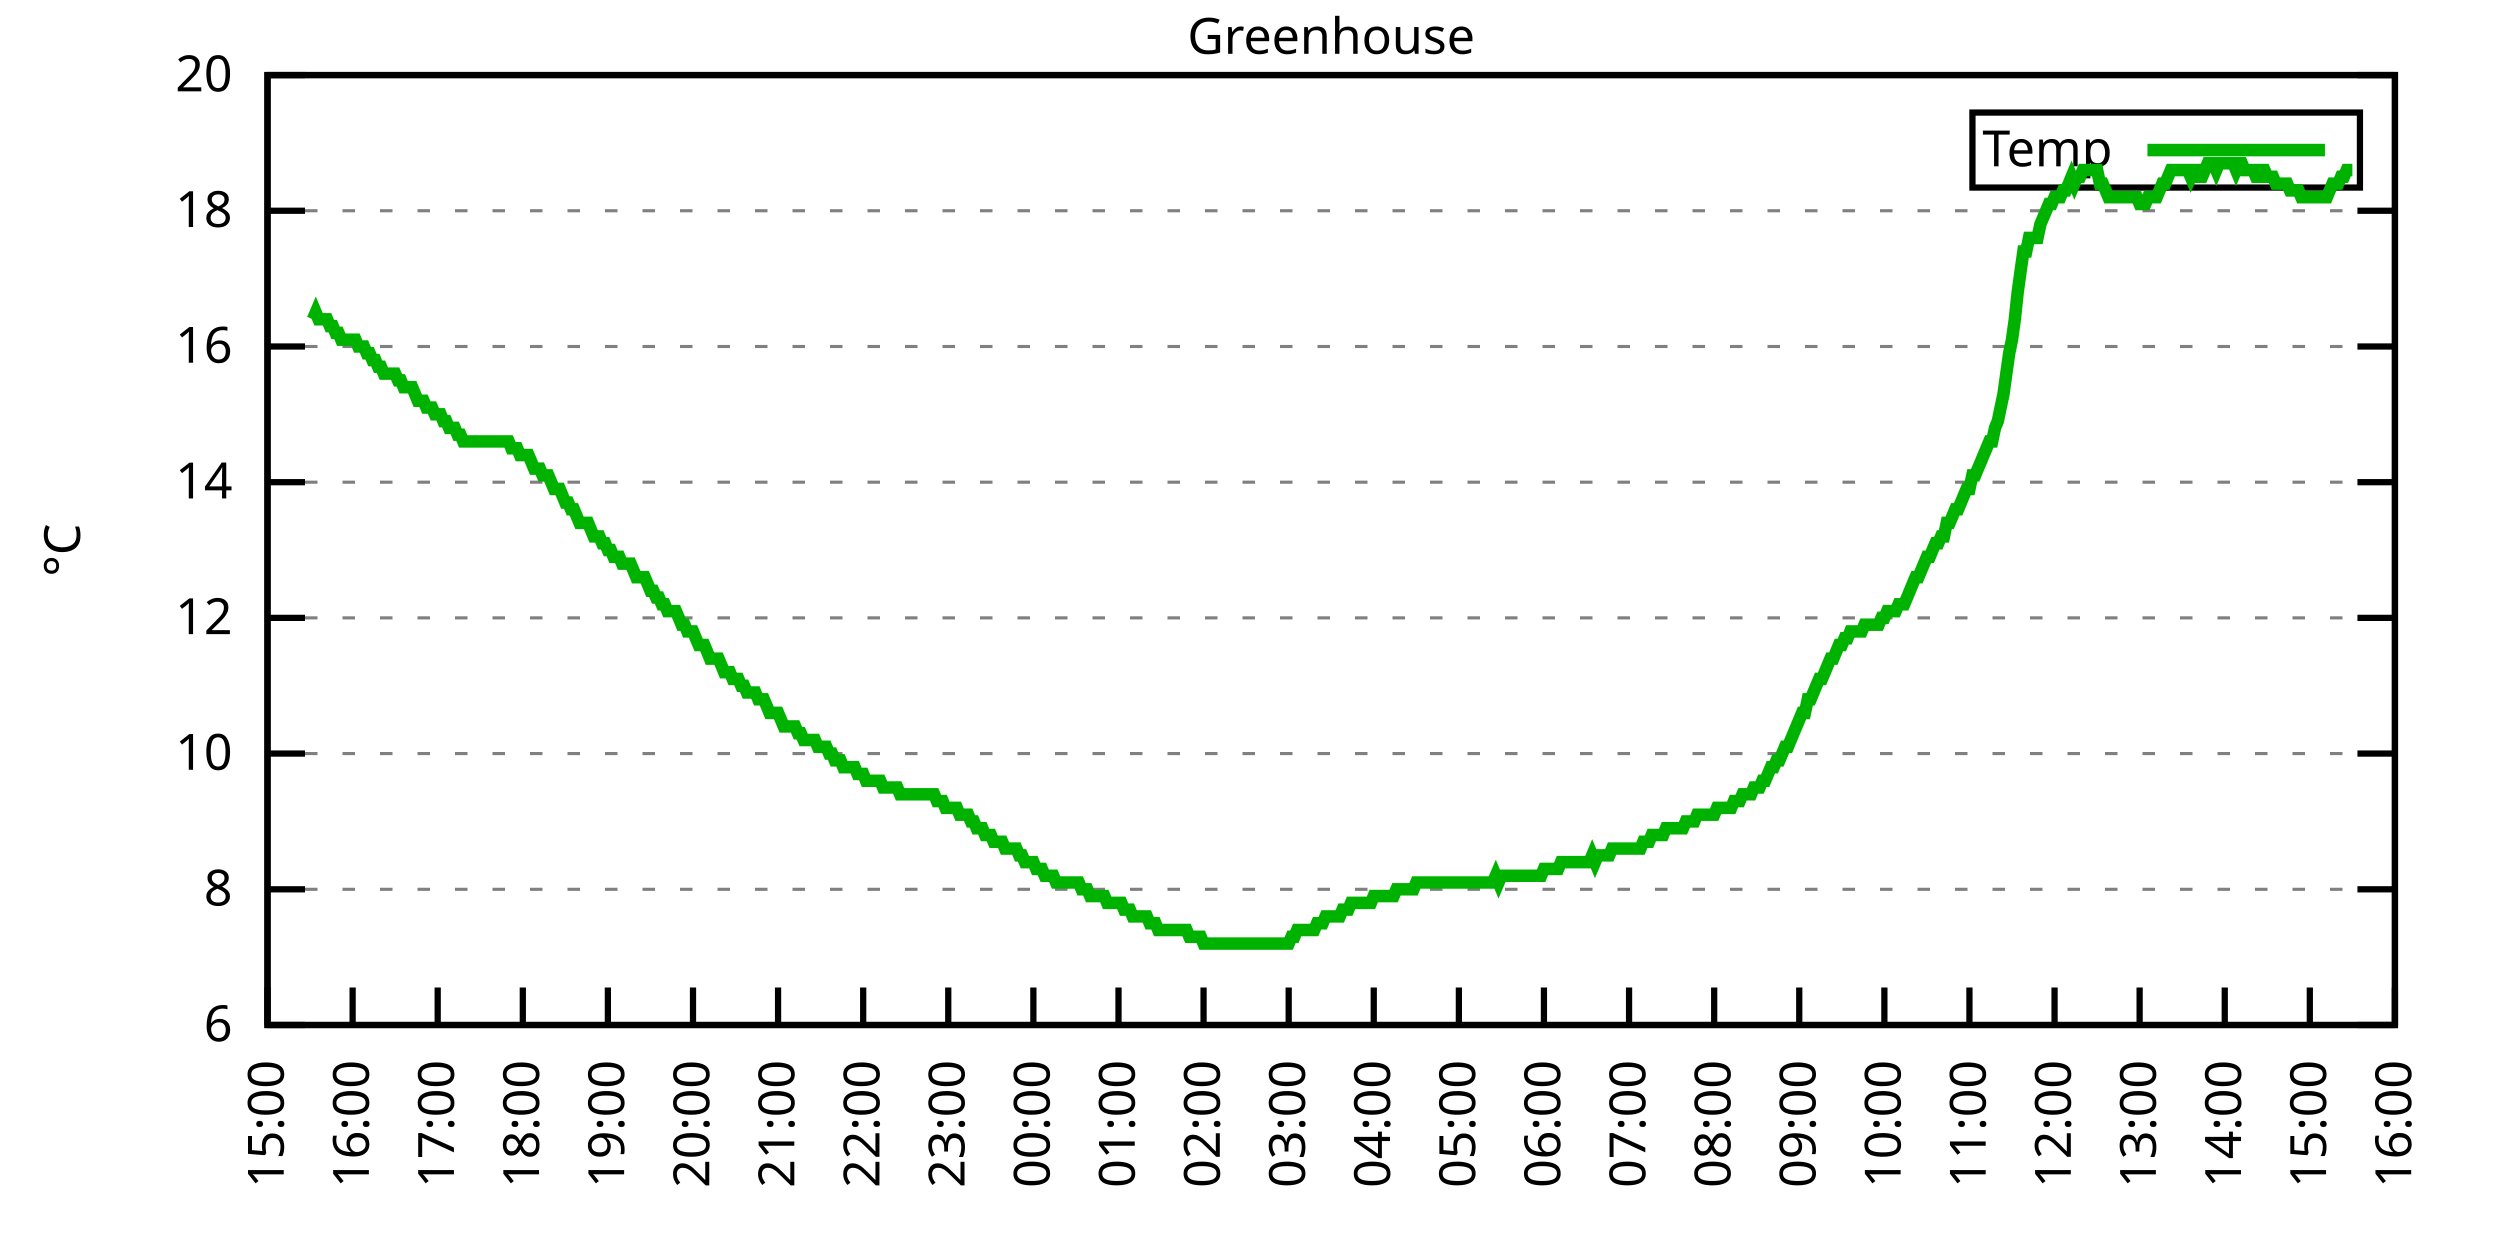
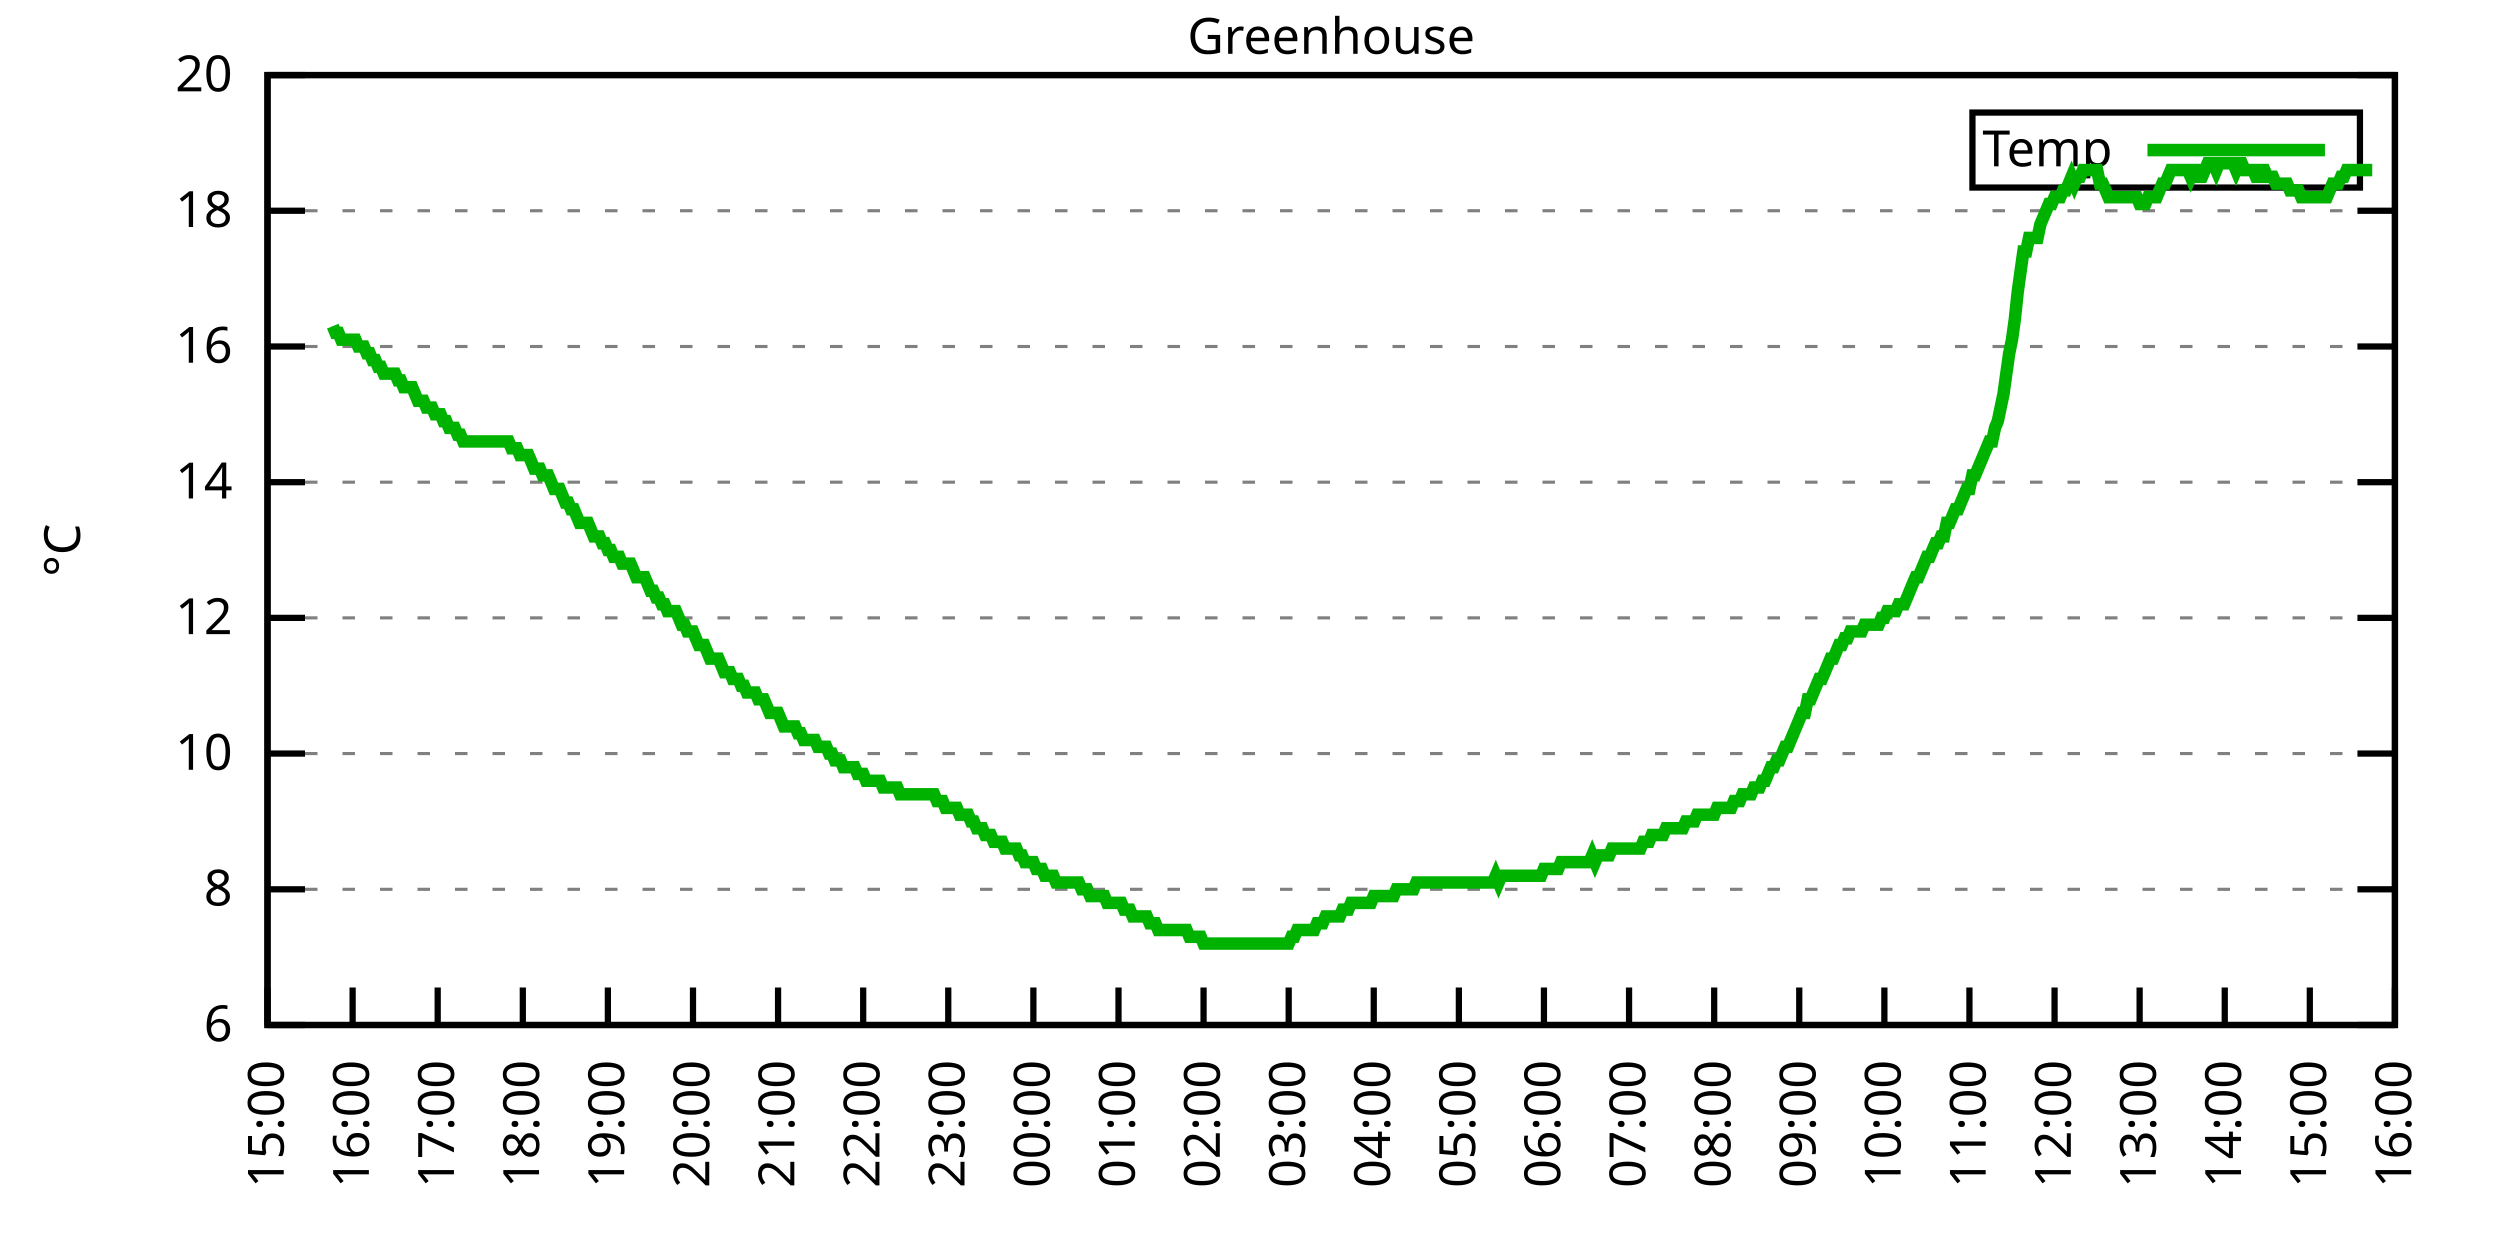
<svg xmlns="http://www.w3.org/2000/svg" xmlns:xlink="http://www.w3.org/1999/xlink" width="400" height="200" viewBox="0 0 400 200">
  <g id="gnuplot_canvas">
    <rect x="0" y="0" width="400" height="200" fill="none" />
    <defs>
      <circle id="gpDot" r="0.5" stroke-width="0.5" stroke="currentColor" />
      <path id="gpPt0" stroke-width="0.333" stroke="currentColor" d="M-1,0 h2 M0,-1 v2" />
      <path id="gpPt1" stroke-width="0.333" stroke="currentColor" d="M-1,-1 L1,1 M1,-1 L-1,1" />
      <path id="gpPt2" stroke-width="0.333" stroke="currentColor" d="M-1,0 L1,0 M0,-1 L0,1 M-1,-1 L1,1 M-1,1 L1,-1" />
      <rect id="gpPt3" stroke-width="0.333" stroke="currentColor" x="-1" y="-1" width="2" height="2" />
      <rect id="gpPt4" stroke-width="0.333" stroke="currentColor" fill="currentColor" x="-1" y="-1" width="2" height="2" />
      <circle id="gpPt5" stroke-width="0.333" stroke="currentColor" cx="0" cy="0" r="1" />
      <use xlink:href="#gpPt5" id="gpPt6" fill="currentColor" stroke="none" />
      <path id="gpPt7" stroke-width="0.333" stroke="currentColor" d="M0,-1.33 L-1.33,0.67 L1.33,0.67 z" />
      <use xlink:href="#gpPt7" id="gpPt8" fill="currentColor" stroke="none" />
      <use xlink:href="#gpPt7" id="gpPt9" stroke="currentColor" transform="rotate(180)" />
      <use xlink:href="#gpPt9" id="gpPt10" fill="currentColor" stroke="none" />
      <use xlink:href="#gpPt3" id="gpPt11" stroke="currentColor" transform="rotate(45)" />
      <use xlink:href="#gpPt11" id="gpPt12" fill="currentColor" stroke="none" />
      <path id="gpPt13" stroke-width="0.333" stroke="currentColor" d="M0,1.330 L1.265,0.411 L0.782,-1.067 L-0.782,-1.076 L-1.265,0.411 z" />
      <use xlink:href="#gpPt13" id="gpPt14" fill="currentColor" stroke="none" />
      <filter id="textbox" filterUnits="objectBoundingBox" x="0" y="0" height="1" width="1">
        <feFlood flood-color="white" flood-opacity="1" result="bgnd" />
        <feComposite in="SourceGraphic" in2="bgnd" operator="atop" />
      </filter>
      <filter id="greybox" filterUnits="objectBoundingBox" x="0" y="0" height="1" width="1">
        <feFlood flood-color="lightgrey" flood-opacity="1" result="grey" />
        <feComposite in="SourceGraphic" in2="grey" operator="atop" />
      </filter>
    </defs>
    <g fill="none" color="white" stroke="currentColor" stroke-width="1.00" stroke-linecap="butt" stroke-linejoin="miter">
</g>
    <g fill="none" color="black" stroke="currentColor" stroke-width="1.00" stroke-linecap="butt" stroke-linejoin="miter">
      <g stroke="none" shape-rendering="crispEdges">
        <polygon fill="rgb(255, 255, 255)" points="42.80,164.00 383.18,164.00 383.18,12.02 42.80,12.02 " />
      </g>
    </g>
    <g fill="none" color="black" stroke="currentColor" stroke-width="1.00" stroke-linecap="butt" stroke-linejoin="miter">
</g>
    <g fill="none" color="black" stroke="black" stroke-width="0.50" stroke-linecap="butt" stroke-linejoin="miter">
</g>
    <g fill="none" color="gray" stroke="currentColor" stroke-width="0.50" stroke-linecap="butt" stroke-linejoin="miter">
      <path stroke="gray" stroke-dasharray="2,4" class="gridline" d="M42.80,164.00 L383.19,164.00  " />
    </g>
    <g fill="none" color="gray" stroke="gray" stroke-width="1.00" stroke-linecap="butt" stroke-linejoin="miter">
</g>
    <g fill="none" color="black" stroke="currentColor" stroke-width="1.00" stroke-linecap="butt" stroke-linejoin="miter">
      <path stroke="black" d="M42.80,164.00 L48.80,164.00 M383.19,164.00 L377.19,164.00  " />
      <g transform="translate(37.20,166.60)" stroke="none" fill="black" font-family="Sans" font-size="8.00" text-anchor="end">
        <text>
          <tspan font-family="Sans"> 6</tspan>
        </text>
      </g>
    </g>
    <g fill="none" color="black" stroke="currentColor" stroke-width="1.00" stroke-linecap="butt" stroke-linejoin="miter">
</g>
    <g fill="none" color="black" stroke="black" stroke-width="0.50" stroke-linecap="butt" stroke-linejoin="miter">
</g>
    <g fill="none" color="gray" stroke="currentColor" stroke-width="0.50" stroke-linecap="butt" stroke-linejoin="miter">
      <path stroke="gray" stroke-dasharray="2,4" class="gridline" d="M42.80,142.29 L383.19,142.29  " />
    </g>
    <g fill="none" color="gray" stroke="gray" stroke-width="1.00" stroke-linecap="butt" stroke-linejoin="miter">
</g>
    <g fill="none" color="black" stroke="currentColor" stroke-width="1.00" stroke-linecap="butt" stroke-linejoin="miter">
      <path stroke="black" d="M42.80,142.29 L48.80,142.29 M383.19,142.29 L377.19,142.29  " />
      <g transform="translate(37.20,144.89)" stroke="none" fill="black" font-family="Sans" font-size="8.00" text-anchor="end">
        <text>
          <tspan font-family="Sans"> 8</tspan>
        </text>
      </g>
    </g>
    <g fill="none" color="black" stroke="currentColor" stroke-width="1.00" stroke-linecap="butt" stroke-linejoin="miter">
</g>
    <g fill="none" color="black" stroke="black" stroke-width="0.50" stroke-linecap="butt" stroke-linejoin="miter">
</g>
    <g fill="none" color="gray" stroke="currentColor" stroke-width="0.50" stroke-linecap="butt" stroke-linejoin="miter">
      <path stroke="gray" stroke-dasharray="2,4" class="gridline" d="M42.80,120.57 L383.19,120.57  " />
    </g>
    <g fill="none" color="gray" stroke="gray" stroke-width="1.00" stroke-linecap="butt" stroke-linejoin="miter">
</g>
    <g fill="none" color="black" stroke="currentColor" stroke-width="1.00" stroke-linecap="butt" stroke-linejoin="miter">
      <path stroke="black" d="M42.80,120.57 L48.80,120.57 M383.19,120.57 L377.19,120.57  " />
      <g transform="translate(37.20,123.17)" stroke="none" fill="black" font-family="Sans" font-size="8.00" text-anchor="end">
        <text>
          <tspan font-family="Sans"> 10</tspan>
        </text>
      </g>
    </g>
    <g fill="none" color="black" stroke="currentColor" stroke-width="1.00" stroke-linecap="butt" stroke-linejoin="miter">
</g>
    <g fill="none" color="black" stroke="black" stroke-width="0.50" stroke-linecap="butt" stroke-linejoin="miter">
</g>
    <g fill="none" color="gray" stroke="currentColor" stroke-width="0.50" stroke-linecap="butt" stroke-linejoin="miter">
      <path stroke="gray" stroke-dasharray="2,4" class="gridline" d="M42.80,98.86 L383.19,98.86  " />
    </g>
    <g fill="none" color="gray" stroke="gray" stroke-width="1.00" stroke-linecap="butt" stroke-linejoin="miter">
</g>
    <g fill="none" color="black" stroke="currentColor" stroke-width="1.00" stroke-linecap="butt" stroke-linejoin="miter">
      <path stroke="black" d="M42.80,98.86 L48.80,98.86 M383.19,98.86 L377.19,98.86  " />
      <g transform="translate(37.20,101.46)" stroke="none" fill="black" font-family="Sans" font-size="8.00" text-anchor="end">
        <text>
          <tspan font-family="Sans"> 12</tspan>
        </text>
      </g>
    </g>
    <g fill="none" color="black" stroke="currentColor" stroke-width="1.00" stroke-linecap="butt" stroke-linejoin="miter">
</g>
    <g fill="none" color="black" stroke="black" stroke-width="0.50" stroke-linecap="butt" stroke-linejoin="miter">
</g>
    <g fill="none" color="gray" stroke="currentColor" stroke-width="0.50" stroke-linecap="butt" stroke-linejoin="miter">
      <path stroke="gray" stroke-dasharray="2,4" class="gridline" d="M42.80,77.15 L383.19,77.15  " />
    </g>
    <g fill="none" color="gray" stroke="gray" stroke-width="1.00" stroke-linecap="butt" stroke-linejoin="miter">
</g>
    <g fill="none" color="black" stroke="currentColor" stroke-width="1.00" stroke-linecap="butt" stroke-linejoin="miter">
      <path stroke="black" d="M42.80,77.15 L48.80,77.15 M383.19,77.15 L377.19,77.15  " />
      <g transform="translate(37.20,79.75)" stroke="none" fill="black" font-family="Sans" font-size="8.00" text-anchor="end">
        <text>
          <tspan font-family="Sans"> 14</tspan>
        </text>
      </g>
    </g>
    <g fill="none" color="black" stroke="currentColor" stroke-width="1.00" stroke-linecap="butt" stroke-linejoin="miter">
</g>
    <g fill="none" color="black" stroke="black" stroke-width="0.50" stroke-linecap="butt" stroke-linejoin="miter">
</g>
    <g fill="none" color="gray" stroke="currentColor" stroke-width="0.50" stroke-linecap="butt" stroke-linejoin="miter">
      <path stroke="gray" stroke-dasharray="2,4" class="gridline" d="M42.80,55.44 L383.19,55.44  " />
    </g>
    <g fill="none" color="gray" stroke="gray" stroke-width="1.00" stroke-linecap="butt" stroke-linejoin="miter">
</g>
    <g fill="none" color="black" stroke="currentColor" stroke-width="1.00" stroke-linecap="butt" stroke-linejoin="miter">
      <path stroke="black" d="M42.80,55.44 L48.80,55.44 M383.19,55.44 L377.19,55.44  " />
      <g transform="translate(37.20,58.04)" stroke="none" fill="black" font-family="Sans" font-size="8.00" text-anchor="end">
        <text>
          <tspan font-family="Sans"> 16</tspan>
        </text>
      </g>
    </g>
    <g fill="none" color="black" stroke="currentColor" stroke-width="1.00" stroke-linecap="butt" stroke-linejoin="miter">
</g>
    <g fill="none" color="black" stroke="black" stroke-width="0.50" stroke-linecap="butt" stroke-linejoin="miter">
</g>
    <g fill="none" color="gray" stroke="currentColor" stroke-width="0.50" stroke-linecap="butt" stroke-linejoin="miter">
      <path stroke="gray" stroke-dasharray="2,4" class="gridline" d="M42.80,33.72 L383.19,33.72  " />
    </g>
    <g fill="none" color="gray" stroke="gray" stroke-width="1.00" stroke-linecap="butt" stroke-linejoin="miter">
</g>
    <g fill="none" color="black" stroke="currentColor" stroke-width="1.00" stroke-linecap="butt" stroke-linejoin="miter">
      <path stroke="black" d="M42.80,33.72 L48.80,33.72 M383.19,33.72 L377.19,33.72  " />
      <g transform="translate(37.20,36.32)" stroke="none" fill="black" font-family="Sans" font-size="8.00" text-anchor="end">
        <text>
          <tspan font-family="Sans"> 18</tspan>
        </text>
      </g>
    </g>
    <g fill="none" color="black" stroke="currentColor" stroke-width="1.00" stroke-linecap="butt" stroke-linejoin="miter">
</g>
    <g fill="none" color="black" stroke="black" stroke-width="0.50" stroke-linecap="butt" stroke-linejoin="miter">
</g>
    <g fill="none" color="gray" stroke="currentColor" stroke-width="0.50" stroke-linecap="butt" stroke-linejoin="miter">
      <path stroke="gray" stroke-dasharray="2,4" class="gridline" d="M42.80,12.01 L383.19,12.01  " />
    </g>
    <g fill="none" color="gray" stroke="gray" stroke-width="1.00" stroke-linecap="butt" stroke-linejoin="miter">
</g>
    <g fill="none" color="black" stroke="currentColor" stroke-width="1.00" stroke-linecap="butt" stroke-linejoin="miter">
      <path stroke="black" d="M42.80,12.01 L48.80,12.01 M383.19,12.01 L377.19,12.01  " />
      <g transform="translate(37.20,14.61)" stroke="none" fill="black" font-family="Sans" font-size="8.00" text-anchor="end">
        <text>
          <tspan font-family="Sans"> 20</tspan>
        </text>
      </g>
    </g>
    <g fill="none" color="black" stroke="currentColor" stroke-width="1.00" stroke-linecap="butt" stroke-linejoin="miter">
      <path stroke="black" d="M42.80,164.00 L42.80,158.00  " />
      <g transform="translate(45.40,169.60) rotate(270.00)" stroke="none" fill="black" font-family="Sans" font-size="8.00" text-anchor="end">
        <text>
          <tspan font-family="Sans">15:00</tspan>
        </text>
      </g>
    </g>
    <g fill="none" color="black" stroke="currentColor" stroke-width="1.00" stroke-linecap="butt" stroke-linejoin="miter">
      <path stroke="black" d="M56.42,164.00 L56.42,158.00  " />
      <g transform="translate(59.02,169.60) rotate(270.00)" stroke="none" fill="black" font-family="Sans" font-size="8.00" text-anchor="end">
        <text>
          <tspan font-family="Sans">16:00</tspan>
        </text>
      </g>
    </g>
    <g fill="none" color="black" stroke="currentColor" stroke-width="1.00" stroke-linecap="butt" stroke-linejoin="miter">
      <path stroke="black" d="M70.03,164.00 L70.03,158.00  " />
      <g transform="translate(72.63,169.60) rotate(270.00)" stroke="none" fill="black" font-family="Sans" font-size="8.00" text-anchor="end">
        <text>
          <tspan font-family="Sans">17:00</tspan>
        </text>
      </g>
    </g>
    <g fill="none" color="black" stroke="currentColor" stroke-width="1.00" stroke-linecap="butt" stroke-linejoin="miter">
      <path stroke="black" d="M83.65,164.00 L83.65,158.00  " />
      <g transform="translate(86.25,169.60) rotate(270.00)" stroke="none" fill="black" font-family="Sans" font-size="8.00" text-anchor="end">
        <text>
          <tspan font-family="Sans">18:00</tspan>
        </text>
      </g>
    </g>
    <g fill="none" color="black" stroke="currentColor" stroke-width="1.00" stroke-linecap="butt" stroke-linejoin="miter">
      <path stroke="black" d="M97.26,164.00 L97.26,158.00  " />
      <g transform="translate(99.86,169.60) rotate(270.00)" stroke="none" fill="black" font-family="Sans" font-size="8.00" text-anchor="end">
        <text>
          <tspan font-family="Sans">19:00</tspan>
        </text>
      </g>
    </g>
    <g fill="none" color="black" stroke="currentColor" stroke-width="1.00" stroke-linecap="butt" stroke-linejoin="miter">
      <path stroke="black" d="M110.88,164.00 L110.88,158.00  " />
      <g transform="translate(113.48,169.60) rotate(270.00)" stroke="none" fill="black" font-family="Sans" font-size="8.00" text-anchor="end">
        <text>
          <tspan font-family="Sans">20:00</tspan>
        </text>
      </g>
    </g>
    <g fill="none" color="black" stroke="currentColor" stroke-width="1.00" stroke-linecap="butt" stroke-linejoin="miter">
      <path stroke="black" d="M124.49,164.00 L124.49,158.00  " />
      <g transform="translate(127.09,169.60) rotate(270.00)" stroke="none" fill="black" font-family="Sans" font-size="8.00" text-anchor="end">
        <text>
          <tspan font-family="Sans">21:00</tspan>
        </text>
      </g>
    </g>
    <g fill="none" color="black" stroke="currentColor" stroke-width="1.00" stroke-linecap="butt" stroke-linejoin="miter">
      <path stroke="black" d="M138.11,164.00 L138.11,158.00  " />
      <g transform="translate(140.71,169.60) rotate(270.00)" stroke="none" fill="black" font-family="Sans" font-size="8.00" text-anchor="end">
        <text>
          <tspan font-family="Sans">22:00</tspan>
        </text>
      </g>
    </g>
    <g fill="none" color="black" stroke="currentColor" stroke-width="1.00" stroke-linecap="butt" stroke-linejoin="miter">
      <path stroke="black" d="M151.72,164.00 L151.72,158.00  " />
      <g transform="translate(154.32,169.60) rotate(270.00)" stroke="none" fill="black" font-family="Sans" font-size="8.00" text-anchor="end">
        <text>
          <tspan font-family="Sans">23:00</tspan>
        </text>
      </g>
    </g>
    <g fill="none" color="black" stroke="currentColor" stroke-width="1.00" stroke-linecap="butt" stroke-linejoin="miter">
      <path stroke="black" d="M165.34,164.00 L165.34,158.00  " />
      <g transform="translate(167.94,169.60) rotate(270.00)" stroke="none" fill="black" font-family="Sans" font-size="8.00" text-anchor="end">
        <text>
          <tspan font-family="Sans">00:00</tspan>
        </text>
      </g>
    </g>
    <g fill="none" color="black" stroke="currentColor" stroke-width="1.00" stroke-linecap="butt" stroke-linejoin="miter">
      <path stroke="black" d="M178.96,164.00 L178.96,158.00  " />
      <g transform="translate(181.56,169.60) rotate(270.00)" stroke="none" fill="black" font-family="Sans" font-size="8.00" text-anchor="end">
        <text>
          <tspan font-family="Sans">01:00</tspan>
        </text>
      </g>
    </g>
    <g fill="none" color="black" stroke="currentColor" stroke-width="1.00" stroke-linecap="butt" stroke-linejoin="miter">
      <path stroke="black" d="M192.57,164.00 L192.57,158.00  " />
      <g transform="translate(195.17,169.60) rotate(270.00)" stroke="none" fill="black" font-family="Sans" font-size="8.00" text-anchor="end">
        <text>
          <tspan font-family="Sans">02:00</tspan>
        </text>
      </g>
    </g>
    <g fill="none" color="black" stroke="currentColor" stroke-width="1.00" stroke-linecap="butt" stroke-linejoin="miter">
      <path stroke="black" d="M206.19,164.00 L206.19,158.00  " />
      <g transform="translate(208.79,169.60) rotate(270.00)" stroke="none" fill="black" font-family="Sans" font-size="8.00" text-anchor="end">
        <text>
          <tspan font-family="Sans">03:00</tspan>
        </text>
      </g>
    </g>
    <g fill="none" color="black" stroke="currentColor" stroke-width="1.00" stroke-linecap="butt" stroke-linejoin="miter">
      <path stroke="black" d="M219.80,164.00 L219.80,158.00  " />
      <g transform="translate(222.40,169.60) rotate(270.00)" stroke="none" fill="black" font-family="Sans" font-size="8.00" text-anchor="end">
        <text>
          <tspan font-family="Sans">04:00</tspan>
        </text>
      </g>
    </g>
    <g fill="none" color="black" stroke="currentColor" stroke-width="1.00" stroke-linecap="butt" stroke-linejoin="miter">
      <path stroke="black" d="M233.42,164.00 L233.42,158.00  " />
      <g transform="translate(236.02,169.60) rotate(270.00)" stroke="none" fill="black" font-family="Sans" font-size="8.00" text-anchor="end">
        <text>
          <tspan font-family="Sans">05:00</tspan>
        </text>
      </g>
    </g>
    <g fill="none" color="black" stroke="currentColor" stroke-width="1.00" stroke-linecap="butt" stroke-linejoin="miter">
      <path stroke="black" d="M247.03,164.00 L247.03,158.00  " />
      <g transform="translate(249.63,169.60) rotate(270.00)" stroke="none" fill="black" font-family="Sans" font-size="8.00" text-anchor="end">
        <text>
          <tspan font-family="Sans">06:00</tspan>
        </text>
      </g>
    </g>
    <g fill="none" color="black" stroke="currentColor" stroke-width="1.00" stroke-linecap="butt" stroke-linejoin="miter">
      <path stroke="black" d="M260.65,164.00 L260.65,158.00  " />
      <g transform="translate(263.25,169.60) rotate(270.00)" stroke="none" fill="black" font-family="Sans" font-size="8.00" text-anchor="end">
        <text>
          <tspan font-family="Sans">07:00</tspan>
        </text>
      </g>
    </g>
    <g fill="none" color="black" stroke="currentColor" stroke-width="1.00" stroke-linecap="butt" stroke-linejoin="miter">
      <path stroke="black" d="M274.27,164.00 L274.27,158.00  " />
      <g transform="translate(276.87,169.60) rotate(270.00)" stroke="none" fill="black" font-family="Sans" font-size="8.00" text-anchor="end">
        <text>
          <tspan font-family="Sans">08:00</tspan>
        </text>
      </g>
    </g>
    <g fill="none" color="black" stroke="currentColor" stroke-width="1.00" stroke-linecap="butt" stroke-linejoin="miter">
      <path stroke="black" d="M287.88,164.00 L287.88,158.00  " />
      <g transform="translate(290.48,169.60) rotate(270.00)" stroke="none" fill="black" font-family="Sans" font-size="8.00" text-anchor="end">
        <text>
          <tspan font-family="Sans">09:00</tspan>
        </text>
      </g>
    </g>
    <g fill="none" color="black" stroke="currentColor" stroke-width="1.00" stroke-linecap="butt" stroke-linejoin="miter">
      <path stroke="black" d="M301.50,164.00 L301.50,158.00  " />
      <g transform="translate(304.10,169.60) rotate(270.00)" stroke="none" fill="black" font-family="Sans" font-size="8.00" text-anchor="end">
        <text>
          <tspan font-family="Sans">10:00</tspan>
        </text>
      </g>
    </g>
    <g fill="none" color="black" stroke="currentColor" stroke-width="1.00" stroke-linecap="butt" stroke-linejoin="miter">
      <path stroke="black" d="M315.11,164.00 L315.11,158.00  " />
      <g transform="translate(317.71,169.60) rotate(270.00)" stroke="none" fill="black" font-family="Sans" font-size="8.00" text-anchor="end">
        <text>
          <tspan font-family="Sans">11:00</tspan>
        </text>
      </g>
    </g>
    <g fill="none" color="black" stroke="currentColor" stroke-width="1.00" stroke-linecap="butt" stroke-linejoin="miter">
      <path stroke="black" d="M328.73,164.00 L328.73,158.00  " />
      <g transform="translate(331.33,169.60) rotate(270.00)" stroke="none" fill="black" font-family="Sans" font-size="8.00" text-anchor="end">
        <text>
          <tspan font-family="Sans">12:00</tspan>
        </text>
      </g>
    </g>
    <g fill="none" color="black" stroke="currentColor" stroke-width="1.00" stroke-linecap="butt" stroke-linejoin="miter">
      <path stroke="black" d="M342.34,164.00 L342.34,158.00  " />
      <g transform="translate(344.94,169.60) rotate(270.00)" stroke="none" fill="black" font-family="Sans" font-size="8.00" text-anchor="end">
        <text>
          <tspan font-family="Sans">13:00</tspan>
        </text>
      </g>
    </g>
    <g fill="none" color="black" stroke="currentColor" stroke-width="1.00" stroke-linecap="butt" stroke-linejoin="miter">
      <path stroke="black" d="M355.96,164.00 L355.96,158.00  " />
      <g transform="translate(358.56,169.60) rotate(270.00)" stroke="none" fill="black" font-family="Sans" font-size="8.00" text-anchor="end">
        <text>
          <tspan font-family="Sans">14:00</tspan>
        </text>
      </g>
    </g>
    <g fill="none" color="black" stroke="currentColor" stroke-width="1.00" stroke-linecap="butt" stroke-linejoin="miter">
      <path stroke="black" d="M369.57,164.00 L369.57,158.00  " />
      <g transform="translate(372.17,169.60) rotate(270.00)" stroke="none" fill="black" font-family="Sans" font-size="8.00" text-anchor="end">
        <text>
          <tspan font-family="Sans">15:00</tspan>
        </text>
      </g>
    </g>
    <g fill="none" color="black" stroke="currentColor" stroke-width="1.00" stroke-linecap="butt" stroke-linejoin="miter">
      <path stroke="black" d="M383.19,164.00 L383.19,158.00  " />
      <g transform="translate(385.79,169.60) rotate(270.00)" stroke="none" fill="black" font-family="Sans" font-size="8.00" text-anchor="end">
        <text>
          <tspan font-family="Sans">16:00</tspan>
        </text>
      </g>
    </g>
    <g fill="none" color="black" stroke="currentColor" stroke-width="1.00" stroke-linecap="butt" stroke-linejoin="miter">
</g>
    <g fill="none" color="black" stroke="currentColor" stroke-width="1.00" stroke-linecap="butt" stroke-linejoin="miter">
      <path stroke="black" d="M42.80,12.01 L42.80,164.00 L383.19,164.00 L383.19,12.01 L42.80,12.01 Z  " />
    </g>
    <g fill="none" color="black" stroke="currentColor" stroke-width="1.00" stroke-linecap="butt" stroke-linejoin="miter">
</g>
    <g fill="none" color="black" stroke="currentColor" stroke-width="1.00" stroke-linecap="butt" stroke-linejoin="miter">
      <path stroke="black" d="M315.59,30.01 L315.59,18.01 L377.59,18.01 L377.59,30.01 L315.59,30.01 Z  " />
    </g>
    <g id="Greenhouse_plot_1">
      <g fill="none" color="white" stroke="black" stroke-width="2.00" stroke-linecap="butt" stroke-linejoin="miter">
</g>
      <g fill="none" color="black" stroke="currentColor" stroke-width="2.00" stroke-linecap="butt" stroke-linejoin="miter">
        <g transform="translate(337.99,26.61)" stroke="none" fill="black" font-family="Sans" font-size="8.00" text-anchor="end">
          <text>
            <tspan font-family="Sans">Temp</tspan>
          </text>
        </g>
      </g>
      <g fill="none" color="black" stroke="currentColor" stroke-width="2.00" stroke-linecap="butt" stroke-linejoin="miter">
-         <path stroke="rgb(  0, 178,   0)" d="M343.59,24.01 L371.99,24.01 M50.06,51.09 L50.52,50.01 L50.97,51.09 L51.42,51.09 L51.88,51.09 L52.33,51.09   L52.78,52.18 L53.24,52.18 L53.69,53.26 L54.15,53.26 L54.60,54.35 L55.05,54.35 L55.51,54.35 L55.96,54.35   L56.42,54.35 L56.87,54.35 L57.32,55.44 L57.78,55.44 L58.23,55.44 L58.68,56.52 L59.14,56.52 L59.59,57.61   L60.05,57.61 L60.50,58.69 L60.95,58.69 L61.41,59.78 L61.86,59.78 L62.32,59.78 L62.77,59.78 L63.22,59.78   L63.68,60.86 L64.13,60.86 L64.58,61.95 L65.04,61.95 L65.49,61.95 L65.95,61.95 L66.40,63.04 L66.85,64.12   L67.31,64.12 L67.76,64.12 L68.22,65.21 L68.67,65.21 L69.12,65.21 L69.58,66.29 L70.03,66.29 L70.49,66.29   L70.94,67.38 L71.39,67.38 L71.85,68.46 L72.30,68.46 L72.75,68.46 L73.21,69.55 L73.66,69.55 L74.12,70.63   L74.57,70.63 L75.02,70.63 L75.48,70.63 L75.93,70.63 L76.39,70.63 L76.84,70.63 L77.29,70.63 L77.75,70.63   L78.20,70.63 L78.65,70.63 L79.11,70.63 L79.56,70.63 L80.02,70.63 L80.47,70.63 L80.92,70.63 L81.38,70.63   L81.83,71.72 L82.29,71.72 L82.74,71.72 L83.19,72.81 L83.65,72.81 L84.10,72.81 L84.55,72.81 L85.01,73.89   L85.46,74.98 L85.92,74.98 L86.37,74.98 L86.82,76.06 L87.28,76.06 L87.73,76.06 L88.19,77.15 L88.64,78.23   L89.09,78.23 L89.55,78.23 L90.00,79.32 L90.45,80.41 L90.91,80.41 L91.36,81.49 L91.82,81.49 L92.27,82.58   L92.72,83.66 L93.18,83.66 L93.63,83.66 L94.09,83.66 L94.54,84.75 L94.99,85.83 L95.45,85.83 L95.90,85.83   L96.35,86.92 L96.81,86.92 L97.26,88.00 L97.72,88.00 L98.17,89.09 L98.62,89.09 L99.08,89.09 L99.53,90.18   L99.99,90.18 L100.44,90.18 L100.89,90.18 L101.35,91.26 L101.80,92.35 L102.25,92.35 L102.71,92.35 L103.16,92.35   L103.62,93.43 L104.07,94.52 L104.52,94.52 L104.98,95.60 L105.43,95.60 L105.89,96.69 L106.34,96.69 L106.79,97.78   L107.25,97.78 L107.70,97.78 L108.15,97.78 L108.61,98.86 L109.06,99.95 L109.52,99.95 L109.97,101.03 L110.42,101.03   L110.88,101.03 L111.33,102.12 L111.79,103.20 L112.24,103.20 L112.69,103.20 L113.15,104.29 L113.60,105.38 L114.05,105.38   L114.51,105.38 L114.96,105.38 L115.42,106.46 L115.87,107.55 L116.32,107.55 L116.78,107.55 L117.23,108.63 L117.69,108.63   L118.14,108.63 L118.59,109.72 L119.05,109.72 L119.50,110.80 L119.96,110.80 L120.41,110.80 L120.86,110.80 L121.32,111.89   L121.77,111.89 L122.22,111.89 L122.68,112.97 L123.13,114.06 L123.59,114.06 L124.04,114.06 L124.49,114.06 L124.95,115.15   L125.40,116.23 L125.86,116.23 L126.31,116.23 L126.76,116.23 L127.22,116.23 L127.67,117.32 L128.12,117.32 L128.58,118.40   L129.03,118.40 L129.49,118.40 L129.94,118.40 L130.39,118.40 L130.85,119.49 L131.30,119.49 L131.76,119.49 L132.21,119.49   L132.66,120.57 L133.12,120.57 L133.57,121.66 L134.02,121.66 L134.48,121.66 L134.93,122.75 L135.39,122.75 L135.84,122.75   L136.29,122.75 L136.75,122.75 L137.20,123.83 L137.66,123.83 L138.11,123.83 L138.56,124.92 L139.02,124.92 L139.47,124.92   L139.92,124.92 L140.38,124.92 L140.83,124.92 L141.29,126.00 L141.74,126.00 L142.19,126.00 L142.65,126.00 L143.10,126.00   L143.56,126.00 L144.01,127.09 L144.46,127.09 L144.92,127.09 L145.37,127.09 L145.82,127.09 L146.28,127.09 L146.73,127.09   L147.19,127.09 L147.64,127.09 L148.09,127.09 L148.55,127.09 L149.00,127.09 L149.46,127.09 L149.91,128.17 L150.36,128.17   L150.82,128.17 L151.27,129.26 L151.72,129.26 L152.18,129.26 L152.63,129.26 L153.09,129.26 L153.54,130.35 L153.99,130.35   L154.45,130.35 L154.90,130.35 L155.36,131.43 L155.81,131.43 L156.26,132.52 L156.72,132.52 L157.17,132.52 L157.62,133.60   L158.08,133.60 L158.53,133.60 L158.99,134.69 L159.44,134.69 L159.89,134.69 L160.35,134.69 L160.80,135.77 L161.26,135.77   L161.71,135.77 L162.16,135.77 L162.62,135.77 L163.07,136.86 L163.52,136.86 L163.98,137.94 L164.43,137.94 L164.89,137.94   L165.34,137.94 L165.79,139.03 L166.25,139.03 L166.70,139.03 L167.16,140.12 L167.61,140.12 L168.06,140.12 L168.52,140.12   L168.97,141.20 L169.43,141.20 L169.88,141.20 L170.33,141.20 L170.79,141.20 L171.24,141.20 L171.69,141.20 L172.15,141.20   L172.60,141.20 L173.06,142.29 L173.51,142.29 L173.96,142.29 L174.42,143.37 L174.87,143.37 L175.33,143.37 L175.78,143.37   L176.23,143.37 L176.69,143.37 L177.14,144.46 L177.59,144.46 L178.05,144.46 L178.50,144.46 L178.96,144.46 L179.41,144.46   L179.86,145.54 L180.32,145.54 L180.77,145.54 L181.23,146.63 L181.68,146.63 L182.13,146.63 L182.59,146.63 L183.04,146.63   L183.49,146.63 L183.95,147.72 L184.40,147.72 L184.86,147.72 L185.31,148.80 L185.76,148.80 L186.22,148.80 L186.67,148.80   L187.13,148.80 L187.58,148.80 L188.03,148.80 L188.49,148.80 L188.94,148.80 L189.39,148.80 L189.85,148.80 L190.30,149.89   L190.76,149.89 L191.21,149.89 L191.66,149.89 L192.12,149.89 L192.57,150.97 L193.03,150.97 L193.48,150.97 L193.93,150.97   L194.39,150.97 L194.84,150.97 L195.29,150.97 L195.75,150.97 L196.20,150.97 L196.66,150.97 L197.11,150.97 L197.56,150.97   L198.02,150.97 L198.47,150.97 L198.93,150.97 L199.38,150.97 L199.83,150.97 L200.29,150.97 L200.74,150.97 L201.19,150.97   L201.65,150.97 L202.10,150.97 L202.56,150.97 L203.01,150.97 L203.46,150.97 L203.92,150.97 L204.37,150.97 L204.83,150.97   L205.28,150.97 L205.73,150.97 L206.19,150.97 L206.64,149.89 L207.09,149.89 L207.55,148.80 L208.00,148.80 L208.46,148.80   L208.91,148.80 L209.36,148.80 L209.82,148.80 L210.27,148.80 L210.73,147.72 L211.18,147.72 L211.63,147.72 L212.09,146.63   L212.54,146.63 L213.00,146.63 L213.45,146.63 L213.90,146.63 L214.36,146.63 L214.81,145.54 L215.26,145.54 L215.72,145.54   L216.17,144.46 L216.63,144.46 L217.08,144.46 L217.53,144.46 L217.99,144.46 L218.44,144.46 L218.90,144.46 L219.35,144.46   L219.80,143.37 L220.26,143.37 L220.71,143.37 L221.16,143.37 L221.62,143.37 L222.07,143.37 L222.53,143.37 L222.98,143.37   L223.43,142.29 L223.89,142.29 L224.34,142.29 L224.80,142.29 L225.25,142.29 L225.70,142.29 L226.16,142.29 L226.61,141.20   L227.06,141.20 L227.52,141.20 L227.97,141.20 L228.43,141.20 L228.88,141.20 L229.33,141.20 L229.79,141.20 L230.24,141.20   L230.70,141.20 L231.15,141.20 L231.60,141.20 L232.06,141.20 L232.51,141.20 L232.96,141.20 L233.42,141.20 L233.87,141.20   L234.33,141.20 L234.78,141.20 L235.23,141.20 L235.69,141.20 L236.14,141.20 L236.60,141.20 L237.05,141.20 L237.50,141.20   L237.96,141.20 L238.41,141.20 L238.86,141.20 L239.32,140.12 L239.77,141.20 L240.23,140.12 L240.68,140.12 L241.13,140.12   L241.59,140.12 L242.04,140.12 L242.50,140.12 L242.95,140.12 L243.40,140.12 L243.86,140.12 L244.31,140.12 L244.76,140.12   L245.22,140.12 L245.67,140.12 L246.13,140.12 L246.58,140.12 L247.03,139.03 L247.49,139.03 L247.94,139.03 L248.40,139.03   L248.85,139.03 L249.30,139.03 L249.76,137.94 L250.21,137.94 L250.66,137.94 L251.12,137.94 L251.57,137.94 L252.03,137.94   L252.48,137.94 L252.93,137.94 L253.39,137.94 L253.84,137.94 L254.30,137.94 L254.75,136.86 L255.20,137.94 L255.66,136.86   L256.11,136.86 L256.56,136.86 L257.02,136.86 L257.47,136.86 L257.93,135.77 L258.38,135.77 L258.83,135.77 L259.29,135.77   L259.74,135.77 L260.20,135.77 L260.65,135.77 L261.10,135.77 L261.56,135.77 L262.01,135.77 L262.47,135.77 L262.92,134.69   L263.37,134.69 L263.83,134.69 L264.28,133.60 L264.73,133.60 L265.19,133.60 L265.64,133.60 L266.10,133.60 L266.55,132.52   L267.00,132.52 L267.46,132.52 L267.91,132.52 L268.37,132.52 L268.82,132.52 L269.27,132.52 L269.73,131.43 L270.18,131.43   L270.63,131.43 L271.09,131.43 L271.54,130.35 L272.00,130.35 L272.45,130.35 L272.90,130.35 L273.36,130.35 L273.81,130.35   L274.27,130.35 L274.72,129.26 L275.17,129.26 L275.63,129.26 L276.08,129.26 L276.53,129.26 L276.99,129.26 L277.44,128.17   L277.90,128.17 L278.35,128.17 L278.80,127.09 L279.26,127.09 L279.71,127.09 L280.17,127.09 L280.62,126.00 L281.07,126.00   L281.53,126.00 L281.98,124.92 L282.43,124.92 L282.89,123.83 L283.34,122.75 L283.80,122.75 L284.25,121.66 L284.70,121.66   L285.16,120.57 L285.61,119.49 L286.07,119.49 L286.52,118.40 L286.97,117.32 L287.43,116.23 L287.88,115.15 L288.33,114.06   L288.79,114.06 L289.24,111.89 L289.70,111.89 L290.15,110.80 L290.60,109.72 L291.06,108.63 L291.51,108.63 L291.97,107.55   L292.42,106.46 L292.87,105.38 L293.33,105.38 L293.78,104.29 L294.23,103.20 L294.69,103.20 L295.14,102.12 L295.60,102.12   L296.05,101.03 L296.50,101.03 L296.96,101.03 L297.41,101.03 L297.87,101.03 L298.32,99.95 L298.77,99.95 L299.23,99.95   L299.68,99.95 L300.13,99.95 L300.59,99.95 L301.04,98.86 L301.50,98.86 L301.95,97.78 L302.40,97.78 L302.86,97.78   L303.31,97.78 L303.77,96.69 L304.22,96.69 L304.67,96.69 L305.13,95.60 L305.58,94.52 L306.03,93.43 L306.49,92.35   L306.94,92.35 L307.40,91.26 L307.85,90.18 L308.30,89.09 L308.76,89.09 L309.21,88.00 L309.67,86.92 L310.12,86.92   L310.57,85.83 L311.03,85.83 L311.48,83.66 L311.94,83.66 L312.39,82.58 L312.84,81.49 L313.30,81.49 L313.75,80.41   L314.20,79.32 L314.66,78.23 L315.11,78.23 L315.57,76.06 L316.02,76.06 L316.47,74.98 L316.93,73.89 L317.38,72.81   L317.84,71.72 L318.29,70.63 L318.74,70.63 L319.20,68.46 L319.65,67.38 L320.10,65.21 L320.56,63.04 L321.01,59.78   L321.47,56.52 L321.92,54.35 L322.37,51.09 L322.83,46.75 L323.28,43.49 L323.74,40.24 L324.19,40.24 L324.64,38.07   L325.10,38.07 L325.55,38.07 L326.00,38.07 L326.46,35.89 L326.91,34.81 L327.37,33.72 L327.82,32.64 L328.27,32.64   L328.73,31.55 L329.18,31.55 L329.64,31.55 L330.09,30.47 L330.54,30.47 L331.00,29.38 L331.45,28.29 L331.90,29.38   L332.36,28.29 L332.81,28.29 L333.27,27.21 L333.72,27.21 L334.17,27.21 L334.63,27.21 L335.08,27.21 L335.54,27.21   L335.99,29.38 L336.44,29.38 L336.90,30.47 L337.35,31.55 L337.80,31.55 L338.26,31.55 L338.71,31.55 L339.17,31.55   L339.62,31.55 L340.07,31.55 L340.53,31.55 L340.98,31.55 L341.44,31.55 L341.89,31.55 L342.34,32.64 L342.80,32.64   L343.25,32.64 L343.70,31.55 L344.16,31.55 L344.61,31.55 L345.07,31.55 L345.52,30.47 L345.97,29.38 L346.43,29.38   L346.88,28.29 L347.34,27.21 L347.79,27.21 L348.24,27.21 L348.70,27.21 L349.15,27.21 L349.60,27.21 L350.06,27.21   L350.51,28.29 L350.97,27.21 L351.42,27.21 L351.87,28.29 L352.33,28.29 L352.78,27.21 L353.24,26.12 L353.69,26.12   L354.14,26.12 L354.60,27.21 L355.05,26.12 L355.50,26.12 L355.96,26.12 L356.41,26.12 L356.87,26.12 L357.32,26.12   L357.77,27.21 L358.23,26.12 L358.68,26.12 L359.14,27.21 L359.59,27.21 L360.04,27.21 L360.50,27.21 L360.95,28.29   L361.41,28.29 L361.86,27.21 L362.31,27.21 L362.77,28.29 L363.22,28.29 L363.67,28.29 L364.13,29.38 L364.58,29.38   L365.04,29.38 L365.49,29.38 L365.94,29.38 L366.40,30.47 L366.85,30.47 L367.31,30.47 L367.76,30.47 L368.21,31.55   L368.67,31.55 L369.12,31.55 L369.57,31.55 L370.03,31.55 L370.48,31.55 L370.94,31.55 L371.39,31.55 L371.84,31.55   L372.30,31.55 L372.75,30.47 L373.21,29.38 L373.66,29.38 L374.11,29.38 L374.57,28.29 L375.02,28.29 L375.47,27.21   L375.93,27.21 L376.38,27.21  " />
+         <path stroke="rgb(  0, 178,   0)" d="M343.59,24.01 L371.99,24.01 M53.24,52.18 L53.69,53.26 L54.15,53.26 L54.60,54.35 L55.05,54.35 L55.51,54.35   L55.96,54.35 L56.42,54.35 L56.87,54.35 L57.32,55.44 L57.78,55.44 L58.23,55.44 L58.68,56.52 L59.14,56.52   L59.59,57.61 L60.05,57.61 L60.50,58.69 L60.95,58.69 L61.41,59.78 L61.86,59.78 L62.32,59.78 L62.77,59.78   L63.22,59.78 L63.68,60.86 L64.13,60.86 L64.58,61.95 L65.04,61.95 L65.49,61.95 L65.95,61.95 L66.40,63.04   L66.85,64.12 L67.31,64.12 L67.76,64.12 L68.22,65.21 L68.67,65.21 L69.12,65.21 L69.58,66.29 L70.03,66.29   L70.49,66.29 L70.94,67.38 L71.39,67.38 L71.85,68.46 L72.30,68.46 L72.75,68.46 L73.21,69.55 L73.66,69.55   L74.12,70.63 L74.57,70.63 L75.02,70.63 L75.48,70.63 L75.93,70.63 L76.39,70.63 L76.84,70.63 L77.29,70.63   L77.75,70.63 L78.20,70.63 L78.65,70.63 L79.11,70.63 L79.56,70.63 L80.02,70.63 L80.47,70.63 L80.92,70.63   L81.38,70.63 L81.83,71.72 L82.29,71.72 L82.74,71.72 L83.19,72.81 L83.65,72.81 L84.10,72.81 L84.55,72.81   L85.01,73.89 L85.46,74.98 L85.92,74.98 L86.37,74.98 L86.82,76.06 L87.28,76.06 L87.73,76.06 L88.19,77.15   L88.64,78.23 L89.09,78.23 L89.55,78.23 L90.00,79.32 L90.45,80.41 L90.91,80.41 L91.36,81.49 L91.82,81.49   L92.27,82.58 L92.72,83.66 L93.18,83.66 L93.63,83.66 L94.09,83.66 L94.54,84.75 L94.99,85.83 L95.45,85.83   L95.90,85.83 L96.35,86.92 L96.81,86.92 L97.26,88.00 L97.72,88.00 L98.17,89.09 L98.62,89.09 L99.08,89.09   L99.53,90.18 L99.99,90.18 L100.44,90.18 L100.89,90.18 L101.35,91.26 L101.80,92.35 L102.25,92.35 L102.71,92.35   L103.16,92.35 L103.62,93.43 L104.07,94.52 L104.52,94.52 L104.98,95.60 L105.43,95.60 L105.89,96.69 L106.34,96.69   L106.79,97.78 L107.25,97.78 L107.70,97.78 L108.15,97.78 L108.61,98.86 L109.06,99.95 L109.52,99.95 L109.97,101.03   L110.42,101.03 L110.88,101.03 L111.33,102.12 L111.79,103.20 L112.24,103.20 L112.69,103.20 L113.15,104.29 L113.60,105.38   L114.05,105.38 L114.51,105.38 L114.96,105.38 L115.42,106.46 L115.87,107.55 L116.32,107.55 L116.78,107.55 L117.23,108.63   L117.69,108.63 L118.14,108.63 L118.59,109.72 L119.05,109.72 L119.50,110.80 L119.96,110.80 L120.41,110.80 L120.86,110.80   L121.32,111.89 L121.77,111.89 L122.22,111.89 L122.68,112.97 L123.13,114.06 L123.59,114.06 L124.04,114.06 L124.49,114.06   L124.95,115.15 L125.40,116.23 L125.86,116.23 L126.31,116.23 L126.76,116.23 L127.22,116.23 L127.67,117.32 L128.12,117.32   L128.58,118.40 L129.03,118.40 L129.49,118.40 L129.94,118.40 L130.39,118.40 L130.85,119.49 L131.30,119.49 L131.76,119.49   L132.21,119.49 L132.66,120.57 L133.12,120.57 L133.57,121.66 L134.02,121.66 L134.48,121.66 L134.93,122.75 L135.39,122.75   L135.84,122.75 L136.29,122.75 L136.75,122.75 L137.20,123.83 L137.66,123.83 L138.11,123.83 L138.56,124.92 L139.02,124.92   L139.47,124.92 L139.92,124.92 L140.38,124.92 L140.83,124.92 L141.29,126.00 L141.74,126.00 L142.19,126.00 L142.65,126.00   L143.10,126.00 L143.56,126.00 L144.01,127.09 L144.46,127.09 L144.92,127.09 L145.37,127.09 L145.82,127.09 L146.28,127.09   L146.73,127.09 L147.19,127.09 L147.64,127.09 L148.09,127.09 L148.55,127.09 L149.00,127.09 L149.46,127.09 L149.91,128.17   L150.36,128.17 L150.82,128.17 L151.27,129.26 L151.72,129.26 L152.18,129.26 L152.63,129.26 L153.09,129.26 L153.54,130.35   L153.99,130.35 L154.45,130.35 L154.90,130.35 L155.36,131.43 L155.81,131.43 L156.26,132.52 L156.72,132.52 L157.17,132.52   L157.62,133.60 L158.08,133.60 L158.53,133.60 L158.99,134.69 L159.44,134.69 L159.89,134.69 L160.35,134.69 L160.80,135.77   L161.26,135.77 L161.71,135.77 L162.16,135.77 L162.62,135.77 L163.07,136.86 L163.52,136.86 L163.98,137.94 L164.43,137.94   L164.89,137.94 L165.34,137.94 L165.79,139.03 L166.25,139.03 L166.70,139.03 L167.16,140.12 L167.61,140.12 L168.06,140.12   L168.52,140.12 L168.97,141.20 L169.43,141.20 L169.88,141.20 L170.33,141.20 L170.79,141.20 L171.24,141.20 L171.69,141.20   L172.15,141.20 L172.60,141.20 L173.06,142.29 L173.51,142.29 L173.96,142.29 L174.42,143.37 L174.87,143.37 L175.33,143.37   L175.78,143.37 L176.23,143.37 L176.69,143.37 L177.14,144.46 L177.59,144.46 L178.05,144.46 L178.50,144.46 L178.96,144.46   L179.41,144.46 L179.86,145.54 L180.32,145.54 L180.77,145.54 L181.23,146.63 L181.68,146.63 L182.13,146.63 L182.59,146.63   L183.04,146.63 L183.49,146.63 L183.95,147.72 L184.40,147.72 L184.86,147.72 L185.31,148.80 L185.76,148.80 L186.22,148.80   L186.67,148.80 L187.13,148.80 L187.58,148.80 L188.03,148.80 L188.49,148.80 L188.94,148.80 L189.39,148.80 L189.85,148.80   L190.30,149.89 L190.76,149.89 L191.21,149.89 L191.66,149.89 L192.12,149.89 L192.57,150.97 L193.03,150.97 L193.48,150.97   L193.93,150.97 L194.39,150.97 L194.84,150.97 L195.29,150.97 L195.75,150.97 L196.20,150.97 L196.66,150.97 L197.11,150.97   L197.56,150.97 L198.02,150.97 L198.47,150.97 L198.93,150.97 L199.38,150.97 L199.83,150.97 L200.29,150.97 L200.74,150.97   L201.19,150.97 L201.65,150.97 L202.10,150.97 L202.56,150.97 L203.01,150.97 L203.46,150.97 L203.92,150.97 L204.37,150.97   L204.83,150.97 L205.28,150.97 L205.73,150.97 L206.19,150.97 L206.64,149.89 L207.09,149.89 L207.55,148.80 L208.00,148.80   L208.46,148.80 L208.91,148.80 L209.36,148.80 L209.82,148.80 L210.27,148.80 L210.73,147.72 L211.18,147.72 L211.63,147.72   L212.09,146.63 L212.54,146.63 L213.00,146.63 L213.45,146.63 L213.90,146.63 L214.36,146.63 L214.81,145.54 L215.26,145.54   L215.72,145.54 L216.17,144.46 L216.63,144.46 L217.08,144.46 L217.53,144.46 L217.99,144.46 L218.44,144.46 L218.90,144.46   L219.35,144.46 L219.80,143.37 L220.26,143.37 L220.71,143.37 L221.16,143.37 L221.62,143.37 L222.07,143.37 L222.53,143.37   L222.98,143.37 L223.43,142.29 L223.89,142.29 L224.34,142.29 L224.80,142.29 L225.25,142.29 L225.70,142.29 L226.16,142.29   L226.61,141.20 L227.06,141.20 L227.52,141.20 L227.97,141.20 L228.43,141.20 L228.88,141.20 L229.33,141.20 L229.79,141.20   L230.24,141.20 L230.70,141.20 L231.15,141.20 L231.60,141.20 L232.06,141.20 L232.51,141.20 L232.96,141.20 L233.42,141.20   L233.87,141.20 L234.33,141.20 L234.78,141.20 L235.23,141.20 L235.69,141.20 L236.14,141.20 L236.60,141.20 L237.05,141.20   L237.50,141.20 L237.96,141.20 L238.41,141.20 L238.86,141.20 L239.32,140.12 L239.77,141.20 L240.23,140.12 L240.68,140.12   L241.13,140.12 L241.59,140.12 L242.04,140.12 L242.50,140.12 L242.95,140.12 L243.40,140.12 L243.86,140.12 L244.31,140.12   L244.76,140.12 L245.22,140.12 L245.67,140.12 L246.13,140.12 L246.58,140.12 L247.03,139.03 L247.49,139.03 L247.94,139.03   L248.40,139.03 L248.85,139.03 L249.30,139.03 L249.76,137.94 L250.21,137.94 L250.66,137.94 L251.12,137.94 L251.57,137.94   L252.03,137.94 L252.48,137.94 L252.93,137.94 L253.39,137.94 L253.84,137.94 L254.30,137.94 L254.75,136.86 L255.20,137.94   L255.66,136.86 L256.11,136.86 L256.56,136.86 L257.02,136.86 L257.47,136.86 L257.93,135.77 L258.38,135.77 L258.83,135.77   L259.29,135.77 L259.74,135.77 L260.20,135.77 L260.65,135.77 L261.10,135.77 L261.56,135.77 L262.01,135.77 L262.47,135.77   L262.92,134.69 L263.37,134.69 L263.83,134.69 L264.28,133.60 L264.73,133.60 L265.19,133.60 L265.64,133.60 L266.10,133.60   L266.55,132.52 L267.00,132.52 L267.46,132.52 L267.91,132.52 L268.37,132.52 L268.82,132.52 L269.27,132.52 L269.73,131.43   L270.18,131.43 L270.63,131.43 L271.09,131.43 L271.54,130.35 L272.00,130.35 L272.45,130.35 L272.90,130.35 L273.36,130.35   L273.81,130.35 L274.27,130.35 L274.72,129.26 L275.17,129.26 L275.63,129.26 L276.08,129.26 L276.53,129.26 L276.99,129.26   L277.44,128.17 L277.90,128.17 L278.35,128.17 L278.80,127.09 L279.26,127.09 L279.71,127.09 L280.17,127.09 L280.62,126.00   L281.07,126.00 L281.53,126.00 L281.98,124.92 L282.43,124.92 L282.89,123.83 L283.34,122.75 L283.80,122.75 L284.25,121.66   L284.70,121.66 L285.16,120.57 L285.61,119.49 L286.07,119.49 L286.52,118.40 L286.97,117.32 L287.43,116.23 L287.88,115.15   L288.33,114.06 L288.79,114.06 L289.24,111.89 L289.70,111.89 L290.15,110.80 L290.60,109.72 L291.06,108.63 L291.51,108.63   L291.97,107.55 L292.42,106.46 L292.87,105.38 L293.33,105.38 L293.78,104.29 L294.23,103.20 L294.69,103.20 L295.14,102.12   L295.60,102.12 L296.05,101.03 L296.50,101.03 L296.96,101.03 L297.41,101.03 L297.87,101.03 L298.32,99.95 L298.77,99.95   L299.23,99.95 L299.68,99.95 L300.13,99.95 L300.59,99.95 L301.04,98.86 L301.50,98.86 L301.95,97.78 L302.40,97.78   L302.86,97.78 L303.31,97.78 L303.77,96.69 L304.22,96.69 L304.67,96.69 L305.13,95.60 L305.58,94.52 L306.03,93.43   L306.49,92.35 L306.94,92.35 L307.40,91.26 L307.85,90.18 L308.30,89.09 L308.76,89.09 L309.21,88.00 L309.67,86.92   L310.12,86.92 L310.57,85.83 L311.03,85.83 L311.48,83.66 L311.94,83.66 L312.39,82.58 L312.84,81.49 L313.30,81.49   L313.75,80.41 L314.20,79.32 L314.66,78.23 L315.11,78.23 L315.57,76.06 L316.02,76.06 L316.47,74.98 L316.93,73.89   L317.38,72.81 L317.84,71.72 L318.29,70.63 L318.74,70.63 L319.20,68.46 L319.65,67.38 L320.10,65.21 L320.56,63.04   L321.01,59.78 L321.47,56.52 L321.92,54.35 L322.37,51.09 L322.83,46.75 L323.28,43.49 L323.74,40.24 L324.19,40.24   L324.64,38.07 L325.10,38.07 L325.55,38.07 L326.00,38.07 L326.46,35.89 L326.91,34.81 L327.37,33.72 L327.82,32.64   L328.27,32.64 L328.73,31.55 L329.18,31.55 L329.64,31.55 L330.09,30.47 L330.54,30.47 L331.00,29.38 L331.45,28.29   L331.90,29.38 L332.36,28.29 L332.81,28.29 L333.27,27.21 L333.72,27.21 L334.17,27.21 L334.63,27.21 L335.08,27.21   L335.54,27.21 L335.99,29.38 L336.44,29.38 L336.90,30.47 L337.35,31.55 L337.80,31.55 L338.26,31.55 L338.71,31.55   L339.17,31.55 L339.62,31.55 L340.07,31.55 L340.53,31.55 L340.98,31.55 L341.44,31.55 L341.89,31.55 L342.34,32.64   L342.80,32.64 L343.25,32.64 L343.70,31.55 L344.16,31.55 L344.61,31.55 L345.07,31.55 L345.52,30.47 L345.97,29.38   L346.43,29.38 L346.88,28.29 L347.34,27.21 L347.79,27.21 L348.24,27.21 L348.70,27.21 L349.15,27.21 L349.60,27.21   L350.06,27.21 L350.51,28.29 L350.97,27.21 L351.42,27.21 L351.87,28.29 L352.33,28.29 L352.78,27.21 L353.24,26.12   L353.69,26.12 L354.14,26.12 L354.60,27.21 L355.05,26.12 L355.50,26.12 L355.96,26.12 L356.41,26.12 L356.87,26.12   L357.32,26.12 L357.77,27.21 L358.23,26.12 L358.68,26.12 L359.14,27.21 L359.59,27.21 L360.04,27.21 L360.50,27.21   L360.95,28.29 L361.41,28.29 L361.86,27.21 L362.31,27.21 L362.77,28.29 L363.22,28.29 L363.67,28.29 L364.13,29.38   L364.58,29.38 L365.04,29.38 L365.49,29.38 L365.94,29.38 L366.40,30.47 L366.85,30.47 L367.31,30.47 L367.76,30.47   L368.21,31.55 L368.67,31.55 L369.12,31.55 L369.57,31.55 L370.03,31.55 L370.48,31.55 L370.94,31.55 L371.39,31.55   L371.84,31.55 L372.30,31.55 L372.75,30.47 L373.21,29.38 L373.66,29.38 L374.11,29.38 L374.57,28.29 L375.02,28.29   L375.47,27.21 L375.93,27.21 L376.38,27.21 L376.84,27.21 L377.29,27.21 L377.74,27.21 L378.20,27.21 L378.65,27.21   L379.11,27.21 L379.56,27.21  " />
      </g>
    </g>
    <g fill="none" color="black" stroke="currentColor" stroke-width="2.00" stroke-linecap="butt" stroke-linejoin="miter">
</g>
    <g fill="none" color="black" stroke="black" stroke-width="1.00" stroke-linecap="butt" stroke-linejoin="miter">
</g>
    <g fill="none" color="black" stroke="currentColor" stroke-width="1.00" stroke-linecap="butt" stroke-linejoin="miter">
      <path stroke="black" d="M42.80,12.01 L42.80,164.00 L383.19,164.00 L383.19,12.01 L42.80,12.01 Z  " />
      <g transform="translate(12.80,88.01) rotate(270.00)" stroke="none" fill="black" font-family="Sans" font-size="8.00" text-anchor="middle">
        <text>
          <tspan font-family="Sans">°C</tspan>
        </text>
      </g>
    </g>
    <g fill="none" color="black" stroke="currentColor" stroke-width="1.00" stroke-linecap="butt" stroke-linejoin="miter">
</g>
    <g fill="none" color="black" stroke="currentColor" stroke-width="1.00" stroke-linecap="butt" stroke-linejoin="miter">
      <g transform="translate(212.99,8.61)" stroke="none" fill="black" font-family="Sans" font-size="8.00" text-anchor="middle">
        <text>
          <tspan font-family="Sans">Greenhouse</tspan>
        </text>
      </g>
    </g>
    <g fill="none" color="black" stroke="currentColor" stroke-width="1.00" stroke-linecap="butt" stroke-linejoin="miter">
</g>
  </g>
</svg>
